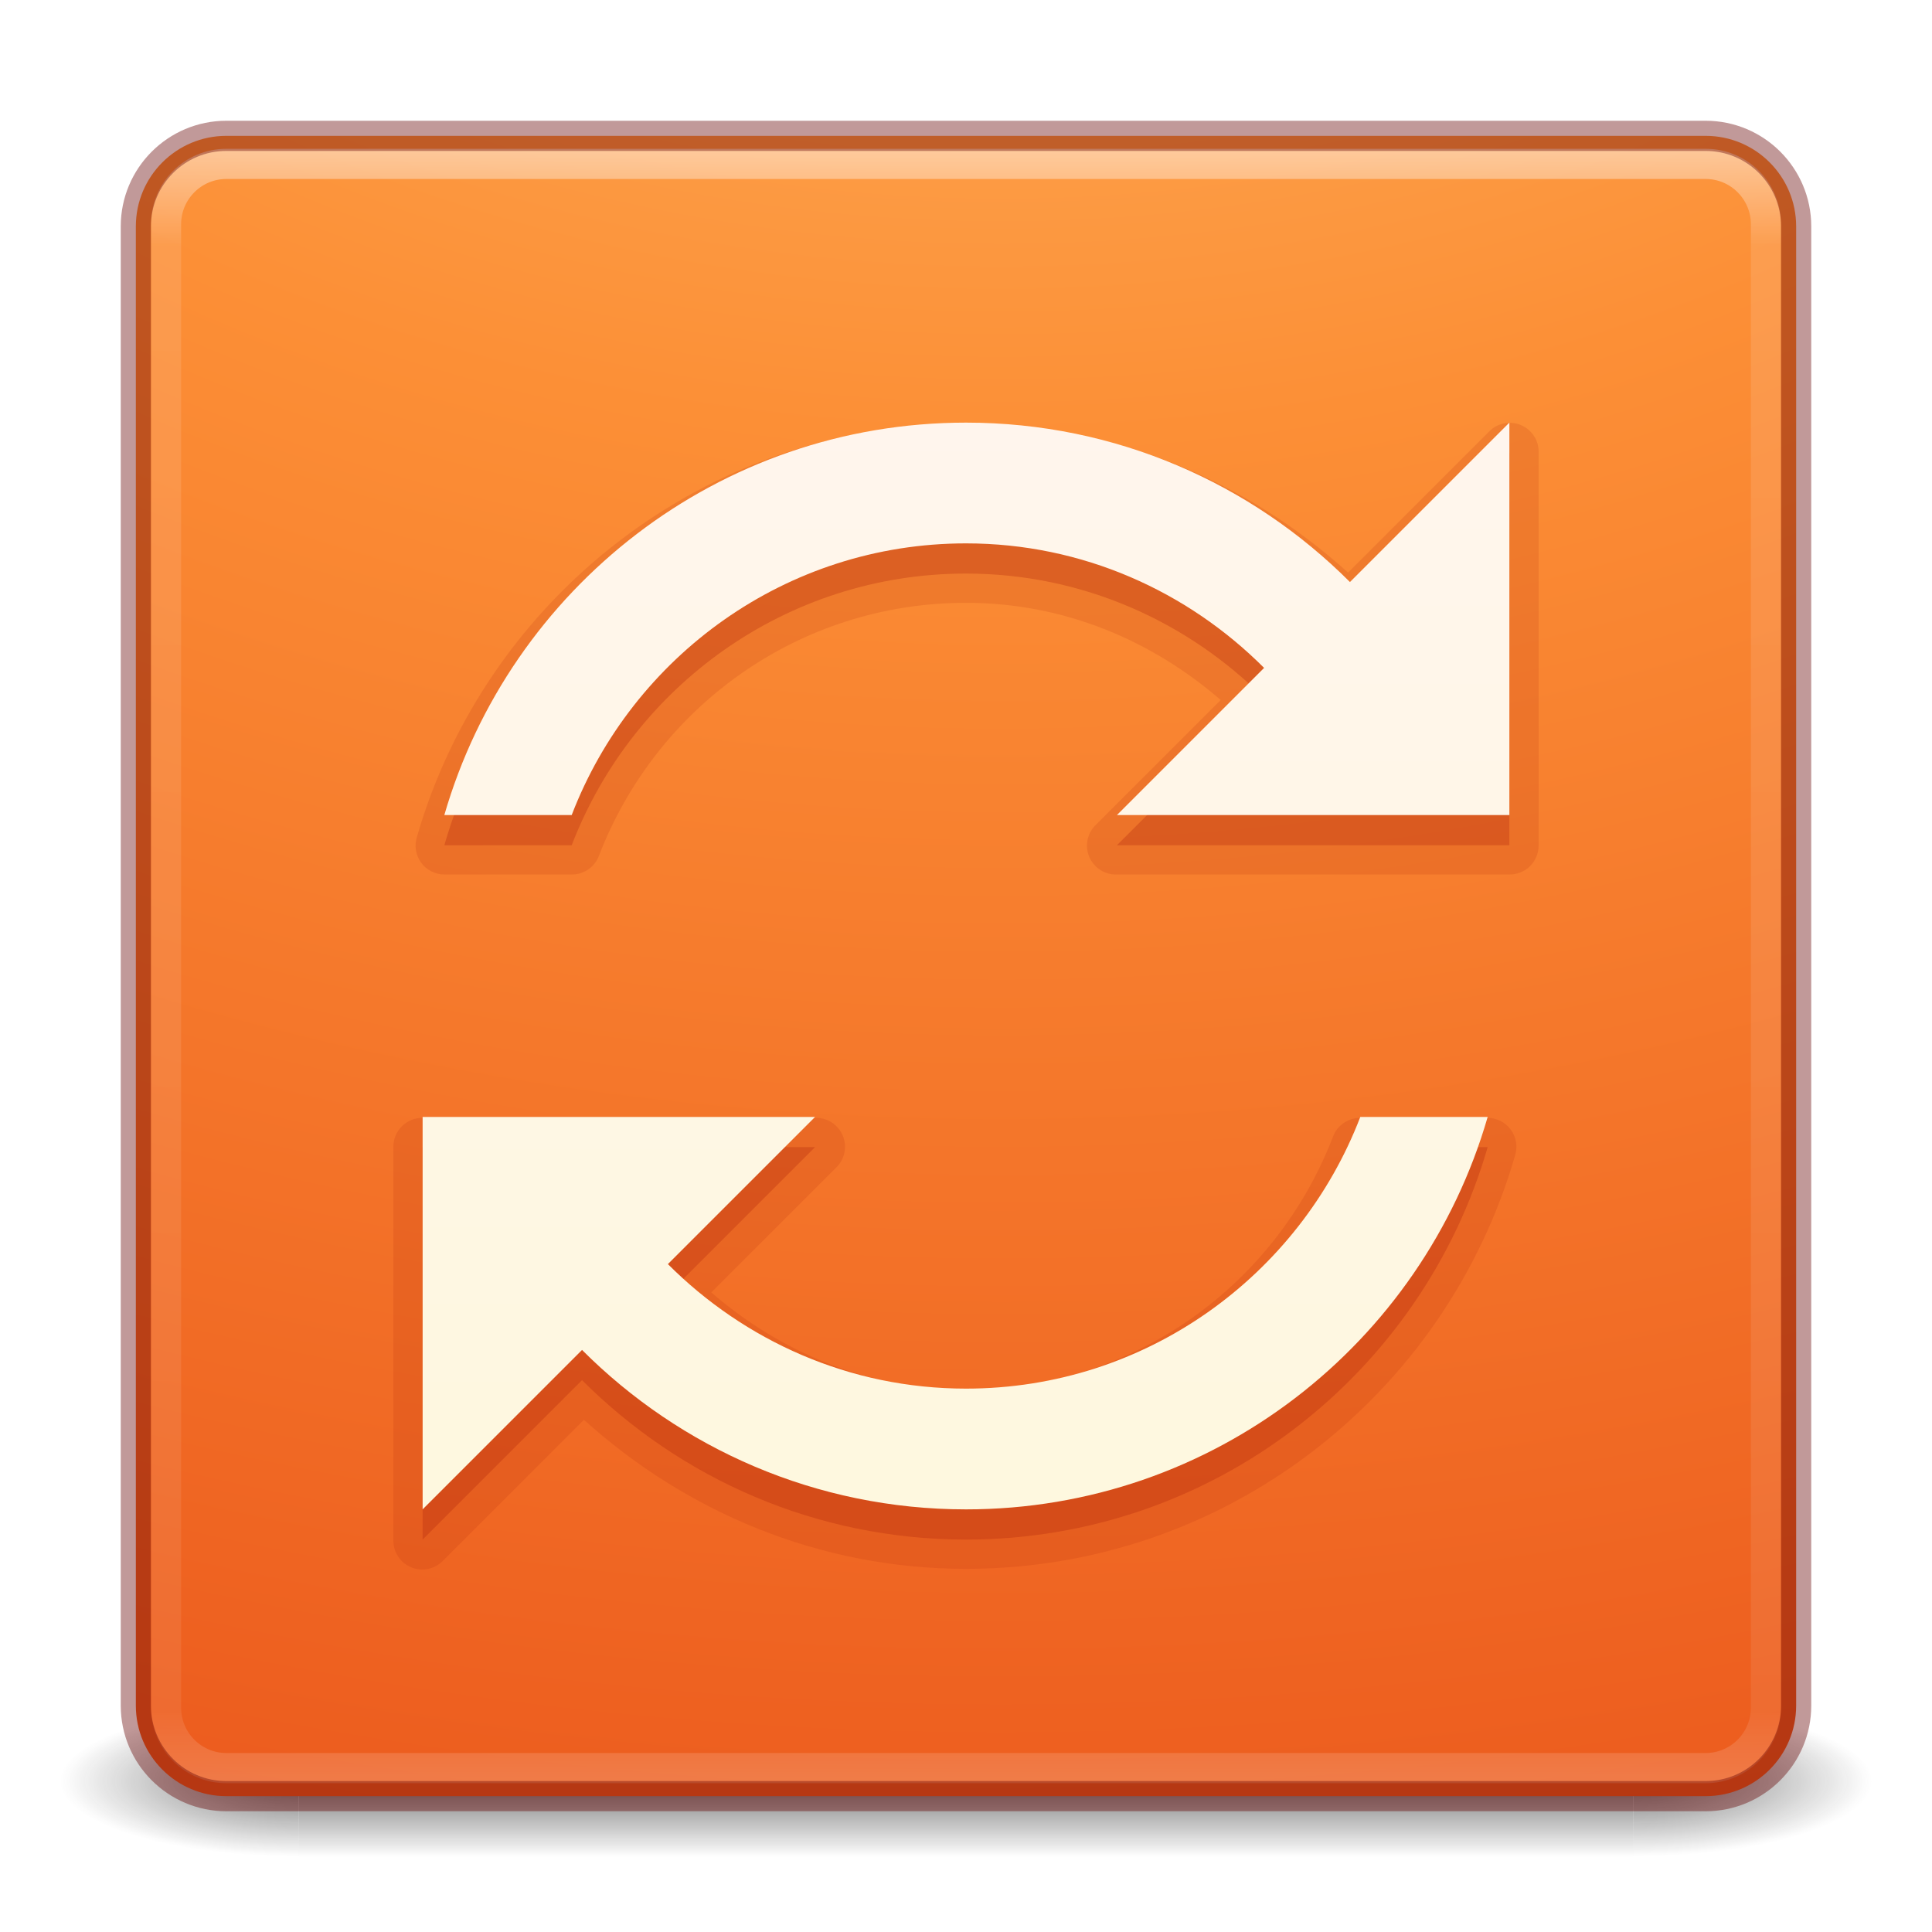
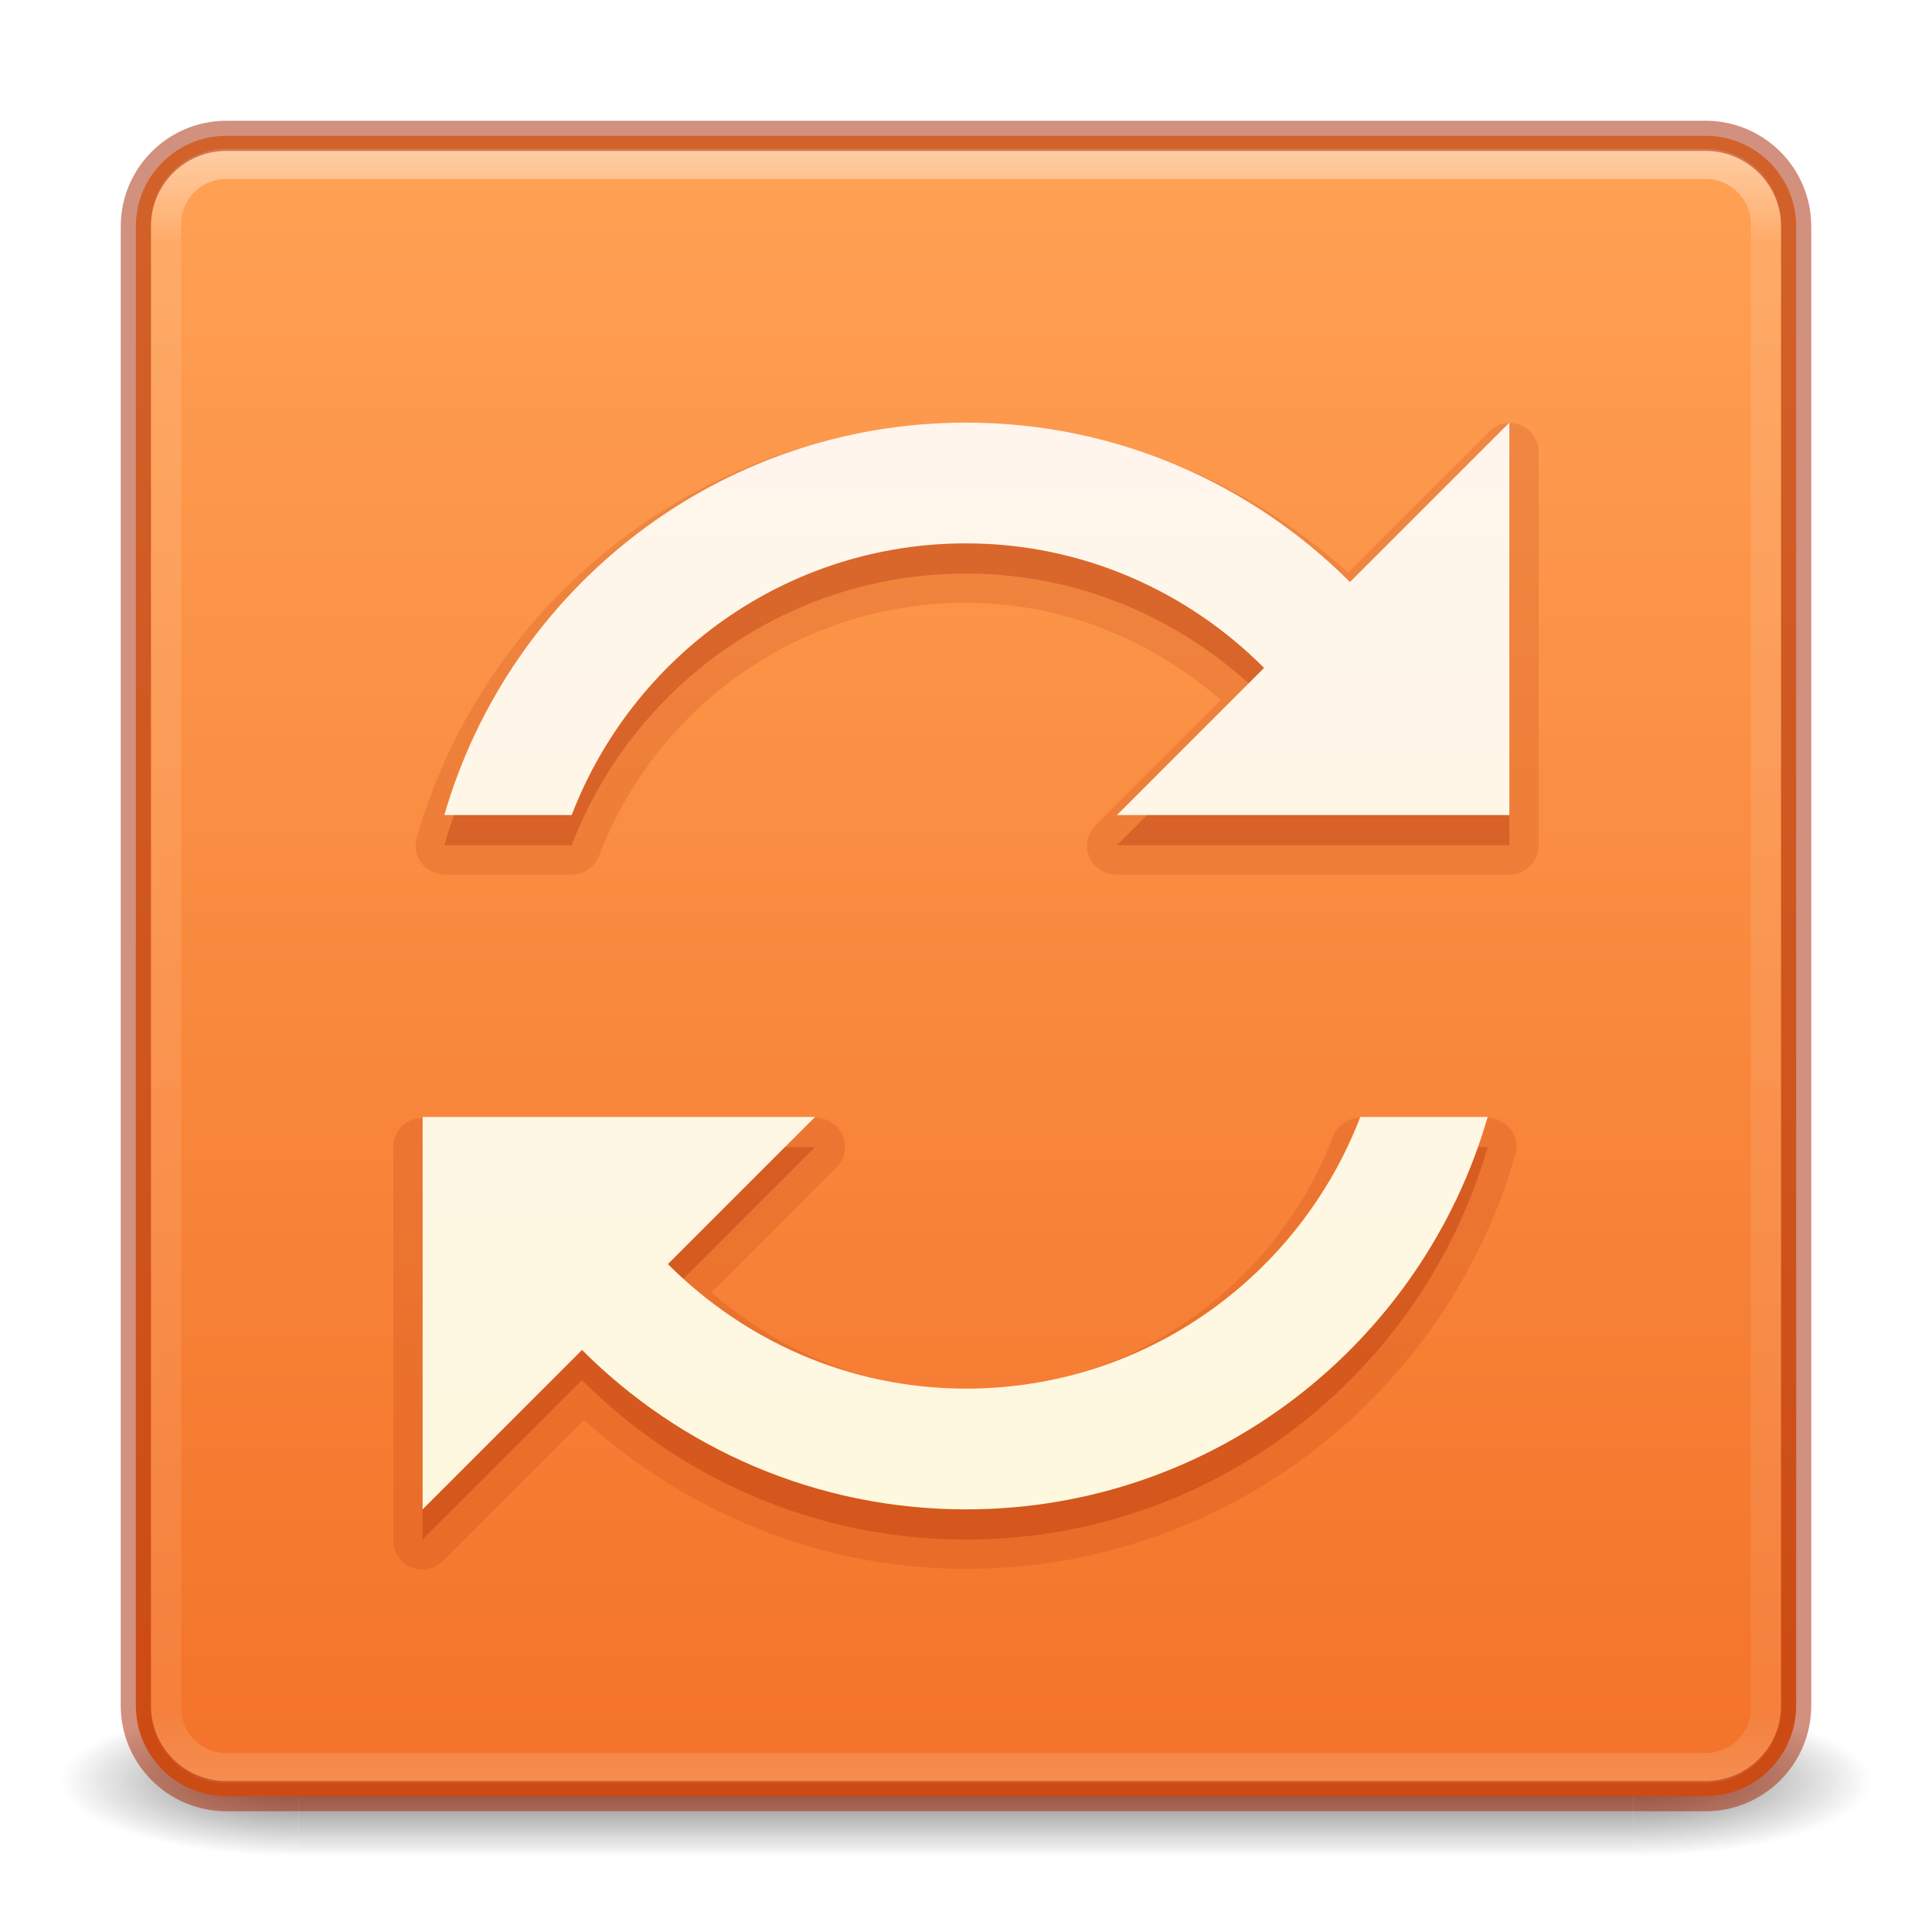
- <svg xmlns="http://www.w3.org/2000/svg" xmlns:xlink="http://www.w3.org/1999/xlink" version="1.1" width="64" height="64" id="svg4330">
-   <defs id="defs4332">
-     <linearGradient x1="167.983" y1="8.508" x2="167.983" y2="54.78" id="linearGradient3045-0" xlink:href="#linearGradient5803-2" gradientUnits="userSpaceOnUse" gradientTransform="translate(-132.5197,1.9e-6)" />
-     <linearGradient id="linearGradient5803-2">
-       <stop id="stop5805-1" style="stop-color:#fff5ef;stop-opacity:1" offset="0" />
-       <stop id="stop5807-6" style="stop-color:#fef8dd;stop-opacity:1" offset="1" />
+ <svg xmlns="http://www.w3.org/2000/svg" xmlns:xlink="http://www.w3.org/1999/xlink" id="svg6333" height="64" width="64" version="1.1">
+   <defs id="defs6335">
+     <linearGradient id="linearGradient872">
+       <stop id="stop868" offset="0" style="stop-color:#ffa154;stop-opacity:1" />
+       <stop id="stop870" offset="1" style="stop-color:#f37329;stop-opacity:1" />
    </linearGradient>
-     <linearGradient x1="24" y1="5" x2="24" y2="43" id="linearGradient3052" xlink:href="#linearGradient3924-2-2-5-8" gradientUnits="userSpaceOnUse" gradientTransform="matrix(1.432432,0,0,1.436283,-2.378381,-2.470778)" />
+     <linearGradient id="linearGradient5803">
+       <stop offset="0" style="stop-color:#fff5ef;stop-opacity:1" id="stop5805" />
+       <stop offset="1" style="stop-color:#fef8dd;stop-opacity:1" id="stop5807" />
+     </linearGradient>
+     <linearGradient gradientTransform="matrix(1.432432,0,0,1.436283,-2.378381,-2.470778)" gradientUnits="userSpaceOnUse" xlink:href="#linearGradient3924-2-2-5-8" id="linearGradient3381-5-4" y2="43" x2="24" y1="5" x1="24" />
    <linearGradient id="linearGradient3924-2-2-5-8">
-       <stop id="stop3926-9-4-9-6" style="stop-color:#ffffff;stop-opacity:1" offset="0" />
-       <stop id="stop3928-9-8-6-5" style="stop-color:#ffffff;stop-opacity:0.235" offset="0.063" />
-       <stop id="stop3930-3-5-1-7" style="stop-color:#ffffff;stop-opacity:0.157" offset="0.951" />
-       <stop id="stop3932-8-0-4-8" style="stop-color:#ffffff;stop-opacity:0.392" offset="1" />
+       <stop offset="0" style="stop-color:#ffffff;stop-opacity:1" id="stop3926-9-4-9-6" />
+       <stop offset="0.063" style="stop-color:#ffffff;stop-opacity:0.235" id="stop3928-9-8-6-5" />
+       <stop offset="0.951" style="stop-color:#ffffff;stop-opacity:0.157" id="stop3930-3-5-1-7" />
+       <stop offset="1" style="stop-color:#ffffff;stop-opacity:0.392" id="stop3932-8-0-4-8" />
    </linearGradient>
-     <radialGradient cx="6.73" cy="9.957" r="12.672" fx="6.2" fy="9.957" id="radialGradient3055" xlink:href="#linearGradient2867-449-88-871-390-598-476-591-434-148-57-177-8-3-3-6-4-8-8-8" gradientUnits="userSpaceOnUse" gradientTransform="matrix(0,13.39398,-16.44353,0,196.9021,-114.8937)" />
-     <linearGradient id="linearGradient2867-449-88-871-390-598-476-591-434-148-57-177-8-3-3-6-4-8-8-8">
-       <stop id="stop3750-1-0-7-6-6-1-3-9" style="stop-color:#ffcd7d;stop-opacity:1" offset="0" />
-       <stop id="stop3752-3-7-4-0-32-8-923-0" style="stop-color:#fc8f36;stop-opacity:1" offset="0.262" />
-       <stop id="stop3754-1-8-5-2-7-6-7-1" style="stop-color:#e23a0e;stop-opacity:1" offset="0.705" />
-       <stop id="stop3756-1-6-2-6-6-1-96-6" style="stop-color:#ac441f;stop-opacity:1" offset="1" />
+     <radialGradient gradientTransform="matrix(2.003784,0,0,1.4,27.98813,-17.4)" gradientUnits="userSpaceOnUse" xlink:href="#linearGradient3688-166-749-4-0-3-8" id="radialGradient3337-2-2" fy="43.5" fx="4.993" r="2.5" cy="43.5" cx="4.993" />
+     <linearGradient id="linearGradient3688-166-749-4-0-3-8">
+       <stop offset="0" style="stop-color:#181818;stop-opacity:1" id="stop2883-4-0-1-8" />
+       <stop offset="1" style="stop-color:#181818;stop-opacity:0" id="stop2885-9-2-9-6" />
    </linearGradient>
-     <radialGradient cx="4.993" cy="43.5" r="2.5" fx="4.993" fy="43.5" id="radialGradient3337-2-2" xlink:href="#linearGradient3688-166-749-4-0-3-8" gradientUnits="userSpaceOnUse" gradientTransform="matrix(2.003784,0,0,1.4,27.98813,-17.4)" />
-     <linearGradient id="linearGradient3688-166-749-4-0-3-8">
-       <stop id="stop2883-4-0-1-8" style="stop-color:#181818;stop-opacity:1" offset="0" />
-       <stop id="stop2885-9-2-9-6" style="stop-color:#181818;stop-opacity:0" offset="1" />
-     </linearGradient>
-     <radialGradient cx="4.993" cy="43.5" r="2.5" fx="4.993" fy="43.5" id="radialGradient3339-1-4" xlink:href="#linearGradient3688-464-309-9-2-4-2" gradientUnits="userSpaceOnUse" gradientTransform="matrix(2.003784,0,0,1.4,-20.01187,-104.4)" />
+     <radialGradient gradientTransform="matrix(2.003784,0,0,1.4,-20.01187,-104.4)" gradientUnits="userSpaceOnUse" xlink:href="#linearGradient3688-464-309-9-2-4-2" id="radialGradient3339-1-4" fy="43.5" fx="4.993" r="2.5" cy="43.5" cx="4.993" />
    <linearGradient id="linearGradient3688-464-309-9-2-4-2">
-       <stop id="stop2889-7-9-6-9" style="stop-color:#181818;stop-opacity:1" offset="0" />
-       <stop id="stop2891-6-6-1-7" style="stop-color:#181818;stop-opacity:0" offset="1" />
+       <stop offset="0" style="stop-color:#181818;stop-opacity:1" id="stop2889-7-9-6-9" />
+       <stop offset="1" style="stop-color:#181818;stop-opacity:0" id="stop2891-6-6-1-7" />
    </linearGradient>
    <linearGradient id="linearGradient3702-501-757-8-4-1-1">
-       <stop id="stop2895-8-9-9-1" style="stop-color:#181818;stop-opacity:0" offset="0" />
-       <stop id="stop2897-7-8-7-7" style="stop-color:#181818;stop-opacity:1" offset="0.5" />
-       <stop id="stop2899-4-5-1-5" style="stop-color:#181818;stop-opacity:0" offset="1" />
+       <stop offset="0" style="stop-color:#181818;stop-opacity:0" id="stop2895-8-9-9-1" />
+       <stop offset="0.5" style="stop-color:#181818;stop-opacity:1" id="stop2897-7-8-7-7" />
+       <stop offset="1" style="stop-color:#181818;stop-opacity:0" id="stop2899-4-5-1-5" />
    </linearGradient>
-     <linearGradient x1="25.058" y1="47.028" x2="25.058" y2="39.999" id="linearGradient4328" xlink:href="#linearGradient3702-501-757-8-4-1-1" gradientUnits="userSpaceOnUse" />
+     <linearGradient gradientUnits="userSpaceOnUse" xlink:href="#linearGradient3702-501-757-8-4-1-1" id="linearGradient6394" y2="39.999" x2="25.058" y1="47.028" x1="25.058" />
+     <linearGradient gradientUnits="userSpaceOnUse" y2="59.185" x2="31.585" y1="4.63" x1="31.585" id="linearGradient874" xlink:href="#linearGradient872" />
+     <linearGradient x1="167.983" y1="8.508" x2="167.983" y2="54.78" id="linearGradient3045-0" xlink:href="#linearGradient5803" gradientUnits="userSpaceOnUse" gradientTransform="translate(-132.5197,2e-6)" />
  </defs>
-   <g id="layer1">
-     <g transform="matrix(1.57895,0,0,0.7142857,-5.894751,27.92857)" id="g3712-8-2-4-4" style="opacity:0.6">
-       <rect width="5" height="7" x="38" y="40" id="rect2801-5-5-7-9" style="fill:url(#radialGradient3337-2-2);fill-opacity:1;stroke:none" />
-       <rect width="5" height="7" x="-10" y="-47" transform="scale(-1,-1)" id="rect3696-3-0-3-7" style="fill:url(#radialGradient3339-1-4);fill-opacity:1;stroke:none" />
-       <rect width="28" height="7" x="10" y="40" id="rect3700-5-6-8-4" style="fill:url(#linearGradient4328);fill-opacity:1;stroke:none" />
-     </g>
-     <rect width="55" height="55" rx="3" ry="3" x="4.5" y="4.5" id="rect5505-21-3-8-5-2" style="color:#000000;fill:url(#radialGradient3055);fill-opacity:1;fill-rule:nonzero;stroke:none;stroke-width:1;marker:none;visibility:visible;display:inline;overflow:visible;enable-background:accumulate" />
-     <rect width="53" height="53.142" rx="2" ry="2" x="5.5" y="5.429" id="rect6741-5-0-2-3" style="opacity:0.5;fill:none;stroke:url(#linearGradient3052);stroke-width:1;stroke-linecap:round;stroke-linejoin:round;stroke-miterlimit:4;stroke-opacity:1;stroke-dasharray:none;stroke-dashoffset:0" />
-     <rect width="55" height="55" rx="3" ry="3" x="4.5" y="4.5" id="rect5505-21-3-8-9-1-1" style="opacity:0.4;color:#000000;fill:none;stroke:#640000;stroke-width:1;stroke-linecap:round;stroke-linejoin:round;stroke-miterlimit:4;stroke-opacity:1;stroke-dasharray:none;stroke-dashoffset:0;marker:none;visibility:visible;display:inline;overflow:visible;enable-background:accumulate" />
-     <path d="m 32,14.031 c -8.63,0 -15.901,5.784 -18.188,13.688 a 0.957,0.957 0 0 0 0.906,1.25 l 4.219,0 a 0.957,0.957 0 0 0 0.906,-0.625 c 1.879,-4.893 6.593,-8.375 12.156,-8.375 3.249,0 6.157,1.245 8.438,3.219 l -4.125,4.125 A 0.957,0.957 0 0 0 37,28.969 l 8.062,0 4.219,0 0.719,0 A 0.957,0.957 0 0 0 50.969,28 l 0,-13 A 0.957,0.957 0 0 0 49.312,14.312 l -4.656,4.656 C 41.299,15.934 36.878,14.031 32,14.031 z m -18,23 A 0.957,0.957 0 0 0 13.031,38 l 0,13 a 0.957,0.957 0 0 0 1.656,0.688 l 4.656,-4.656 c 3.357,3.034 7.778,4.938 12.656,4.938 8.63,0 15.901,-5.784 18.188,-13.688 a 0.957,0.957 0 0 0 -0.906,-1.25 l -4.219,0 a 0.957,0.957 0 0 0 -0.906,0.625 c -1.879,4.893 -6.593,8.375 -12.156,8.375 -3.249,0 -6.157,-1.245 -8.438,-3.219 l 4.125,-4.125 A 0.957,0.957 0 0 0 27,37.031 l -13,0 z" id="path4244" style="opacity:0.15;color:#000000;fill:#ae2109;fill-opacity:1;fill-rule:nonzero;stroke:none;stroke-width:1px;marker:none;visibility:visible;display:inline;overflow:visible;enable-background:accumulate" />
-     <path d="m 32,15 c -8.202,0 -15.111,5.497 -17.281,13 l 4.219,0 C 20.955,22.747 26.036,19 32,19 c 3.862,0 7.345,1.591 9.875,4.125 L 37,28 45.062,28 49.281,28 50,28 50,15 44.719,20.281 C 41.465,17.023 36.969,15 32,15 z m -18,23 0,13 5.281,-5.281 C 22.535,48.977 27.031,51 32,51 40.202,51 47.111,45.503 49.281,38 L 45.062,38 C 43.045,43.253 37.964,47 32,47 28.138,47 24.655,45.409 22.125,42.875 L 27,38 14,38 z" id="path3178-4" style="opacity:0.3;color:#000000;fill:#ae2109;fill-opacity:1;fill-rule:nonzero;stroke:none;stroke-width:1px;marker:none;visibility:visible;display:inline;overflow:visible;enable-background:accumulate" />
-     <path d="m 32,14 c -8.202,0 -15.111,5.497 -17.281,13 l 4.219,0 C 20.955,21.747 26.036,18 32,18 c 3.862,0 7.345,1.591 9.875,4.125 L 37,27 45.062,27 49.281,27 50,27 50,14 44.719,19.281 C 41.465,16.023 36.969,14 32,14 z m -18,23 0,13 5.281,-5.281 C 22.535,47.977 27.031,50 32,50 40.202,50 47.111,44.503 49.281,37 L 45.062,37 C 43.045,42.253 37.964,46 32,46 28.138,46 24.655,44.409 22.125,41.875 L 27,37 14,37 z" id="path3178" style="color:#000000;fill:url(#linearGradient3045-0);fill-opacity:1;fill-rule:nonzero;stroke:none;stroke-width:1px;marker:none;visibility:visible;display:inline;overflow:visible;enable-background:accumulate" />
+   <g transform="matrix(1.57895,0,0,0.7142857,-5.894751,27.92857)" id="g3712-8-2-4-4" style="opacity:0.6">
+     <rect width="5" height="7" x="38" y="40" id="rect2801-5-5-7-9" style="fill:url(#radialGradient3337-2-2);fill-opacity:1;stroke:none" />
+     <rect width="5" height="7" x="-10" y="-47" transform="scale(-1)" id="rect3696-3-0-3-7" style="fill:url(#radialGradient3339-1-4);fill-opacity:1;stroke:none" />
+     <rect width="28" height="7" x="10" y="40" id="rect3700-5-6-8-4" style="fill:url(#linearGradient6394);fill-opacity:1;stroke:none" />
  </g>
+   <rect width="55" height="55" rx="3" ry="3" x="4.5" y="4.5" id="rect5505-21-3-8-5-2" style="color:#000000;display:inline;overflow:visible;visibility:visible;opacity:1;fill:url(#linearGradient874);fill-opacity:1;fill-rule:nonzero;stroke:none;stroke-width:1;marker:none;enable-background:accumulate" />
+   <rect width="53" height="53.142" rx="2" ry="2" x="5.5" y="5.429" id="rect6741-5-0-2-3" style="opacity:0.5;fill:none;stroke:url(#linearGradient3381-5-4);stroke-width:1;stroke-linecap:round;stroke-linejoin:round;stroke-miterlimit:4;stroke-dasharray:none;stroke-dashoffset:0;stroke-opacity:1" />
+   <rect width="55" height="55" rx="3" ry="3" x="4.5" y="4.5" id="rect5505-21-3-8-9-1-1" style="color:#000000;display:inline;overflow:visible;visibility:visible;opacity:0.5;fill:none;stroke:#a62100;stroke-width:1;stroke-linecap:round;stroke-linejoin:round;stroke-miterlimit:4;stroke-dasharray:none;stroke-dashoffset:0;stroke-opacity:1;marker:none;enable-background:accumulate" />
+   <path style="color:#000000;display:inline;overflow:visible;visibility:visible;opacity:0.15;fill:#a62100;fill-opacity:1;fill-rule:nonzero;stroke:none;stroke-width:1px;marker:none;enable-background:accumulate" id="path4244" d="m 32,14.031 c -8.63,0 -15.901,5.784 -18.187,13.688 a 0.957,0.957 0 0 0 0.906,1.25 h 4.219 a 0.957,0.957 0 0 0 0.906,-0.625 c 1.879,-4.893 6.593,-8.375 12.156,-8.375 3.249,0 6.157,1.245 8.438,3.219 l -4.125,4.125 A 0.957,0.957 0 0 0 37,28.969 H 45.062 49.281 50 A 0.957,0.957 0 0 0 50.969,28 V 15 A 0.957,0.957 0 0 0 49.312,14.312 l -4.656,4.656 C 41.299,15.934 36.878,14.031 32,14.031 Z m -18,23 A 0.957,0.957 0 0 0 13.031,38 v 13 a 0.957,0.957 0 0 0 1.656,0.688 l 4.656,-4.656 c 3.357,3.034 7.778,4.938 12.656,4.938 8.63,0 15.901,-5.784 18.188,-13.688 a 0.957,0.957 0 0 0 -0.906,-1.25 H 45.062 a 0.957,0.957 0 0 0 -0.906,0.625 c -1.879,4.893 -6.593,8.375 -12.156,8.375 -3.249,0 -6.157,-1.245 -8.438,-3.219 l 4.125,-4.125 A 0.957,0.957 0 0 0 27,37.031 Z" />
+   <path style="color:#000000;display:inline;overflow:visible;visibility:visible;opacity:0.3;fill:#a62100;fill-opacity:1;fill-rule:nonzero;stroke:none;stroke-width:1px;marker:none;enable-background:accumulate" id="path3178-4" d="m 32,15 c -8.202,0 -15.111,5.497 -17.281,13 h 4.219 C 20.955,22.747 26.036,19 32,19 c 3.862,0 7.345,1.591 9.875,4.125 L 37,28 H 45.062 49.281 50 V 15 l -5.281,5.281 C 41.465,17.023 36.969,15 32,15 Z M 14,38 v 13 l 5.281,-5.281 C 22.535,48.977 27.031,51 32,51 40.202,51 47.111,45.503 49.281,38 H 45.062 C 43.045,43.253 37.964,47 32,47 28.138,47 24.655,45.409 22.125,42.875 L 27,38 Z" />
+   <path style="color:#000000;display:inline;overflow:visible;visibility:visible;opacity:1;fill:url(#linearGradient3045-0);fill-opacity:1;fill-rule:nonzero;stroke:none;stroke-width:1px;marker:none;enable-background:accumulate" id="path3178" d="m 32,14 c -8.202,0 -15.111,5.497 -17.281,13 h 4.219 C 20.955,21.747 26.036,18 32,18 c 3.862,0 7.345,1.591 9.875,4.125 L 37,27 H 45.062 49.281 50 V 14 l -5.281,5.281 C 41.465,16.023 36.969,14 32,14 Z M 14,37 v 13 l 5.281,-5.281 C 22.535,47.977 27.031,50 32,50 40.202,50 47.111,44.503 49.281,37 H 45.062 C 43.045,42.253 37.964,46 32,46 28.138,46 24.655,44.409 22.125,41.875 L 27,37 Z" />
</svg>
